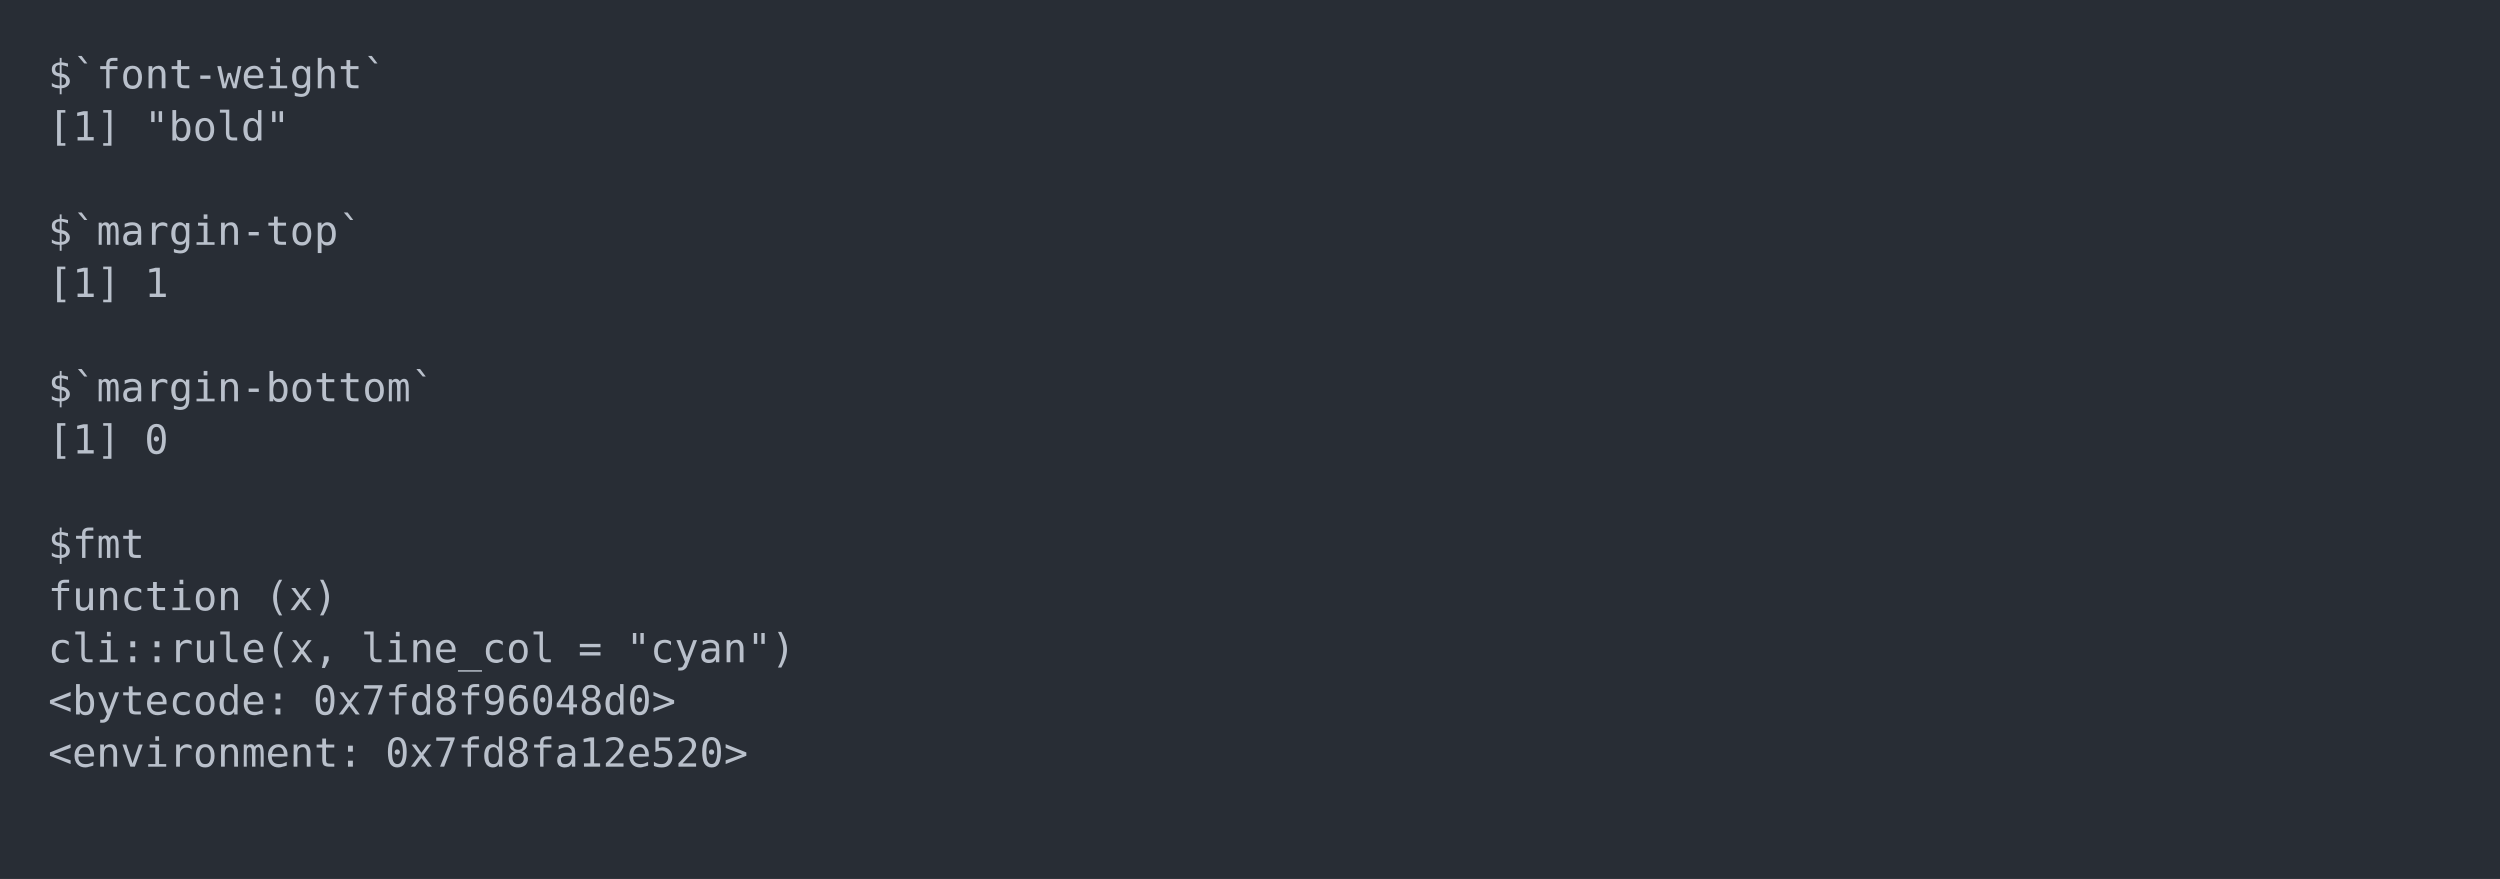
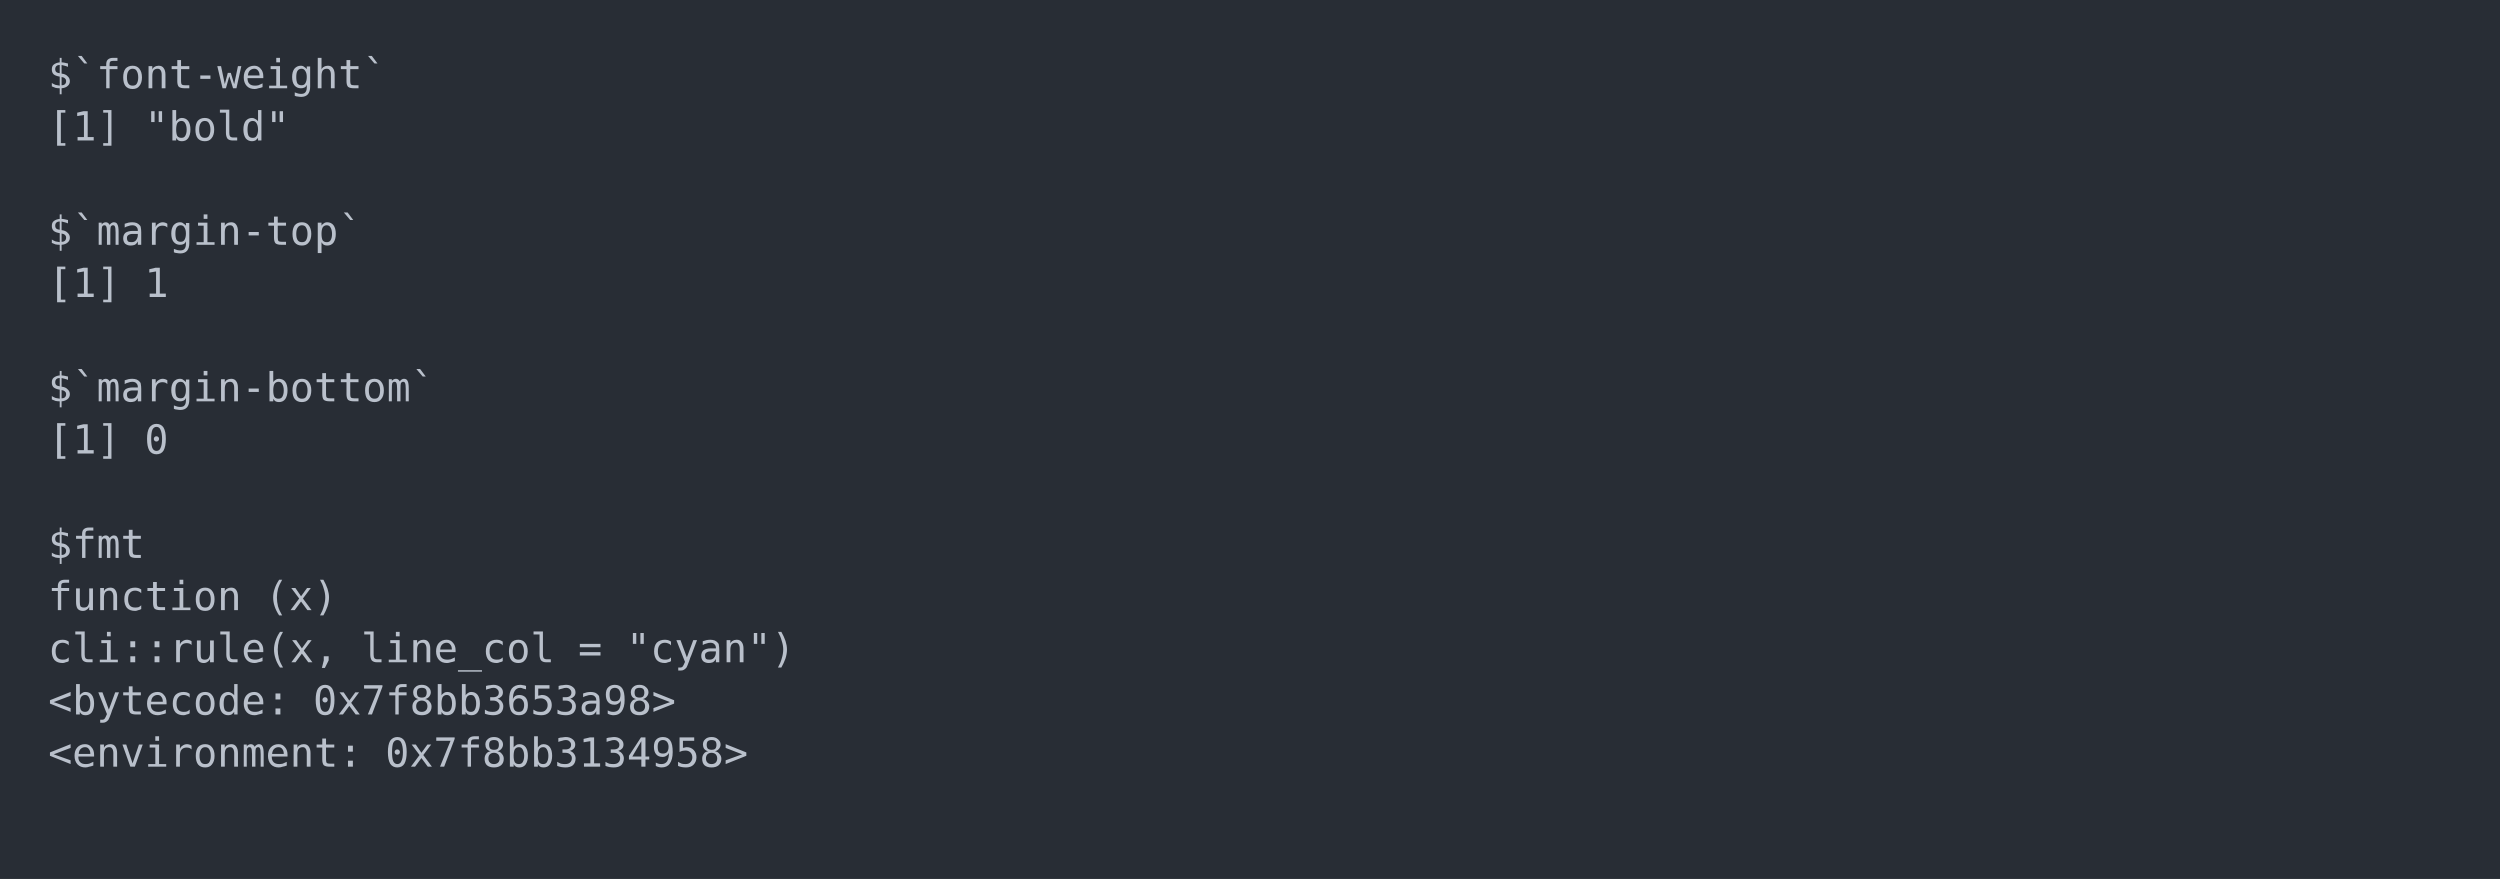
<svg xmlns="http://www.w3.org/2000/svg" xmlns:xlink="http://www.w3.org/1999/xlink" width="1040" height="365.65">
  <rect width="1040" height="365.65" rx="0" ry="0" class="a" />
  <svg height="325.65" viewBox="0 0 100 32.565" width="1000" x="20" y="20">
    <style>.a{fill:rgb(40,45,53)}.b{font-family:'Fira Code',Monaco,Consolas,Menlo,'Bitstream Vera Sans Mono','Powerline Symbols',monospace}.c{fill:transparent}.d{fill:rgb(185,192,203);white-space:pre}</style>
    <g font-family="'Fira Code',Monaco,Consolas,Menlo,'Bitstream Vera Sans Mono','Powerline Symbols',monospace" font-size="1.67" class="b">
      <defs>
        <symbol id="a">
          <rect height="16" width="100" x="0" y="0" class="c" />
        </symbol>
      </defs>
      <rect height="32.565" width="100" class="a" />
      <svg x="0" y="0" width="100">
        <svg x="0">
          <use xlink:href="#a" />
          <text x="0" y="1.67" class="d">$`font-weight`</text>
          <text x="0" y="3.841" class="d">[1]</text>
          <text x="4.008" y="3.841" class="d">"bold"</text>
          <text x="0" y="8.183" class="d">$`margin-top`</text>
          <text x="0" y="10.354" class="d">[1]</text>
          <text x="4.008" y="10.354" class="d">1</text>
          <text x="0" y="14.696" class="d">$`margin-bottom`</text>
          <text x="0" y="16.867" class="d">[1]</text>
          <text x="4.008" y="16.867" class="d">0</text>
          <text x="0" y="21.209" class="d">$fmt</text>
          <text x="0" y="23.38" class="d">function</text>
          <text x="9.018" y="23.38" class="d">(x)</text>
          <text x="0" y="25.551" class="d">cli::rule(x,</text>
          <text x="13.026" y="25.551" class="d">line_col</text>
          <text x="22.044" y="25.551" class="d">=</text>
          <text x="24.048" y="25.551" class="d">"cyan")</text>
          <text x="0" y="27.722" class="d">&lt;bytecode:</text>
-           <text x="11.022" y="27.722" class="d">0x7fd8f96048d0&gt;</text>
+           <text x="11.022" y="27.722" class="d">0x7f8bb3653a98&gt;</text>
          <text x="0" y="29.893" class="d">&lt;environment:</text>
-           <text x="14.028" y="29.893" class="d">0x7fd8fa12e520&gt;</text>
+           <text x="14.028" y="29.893" class="d">0x7f8bb3134958&gt;</text>
        </svg>
      </svg>
    </g>
  </svg>
</svg>
